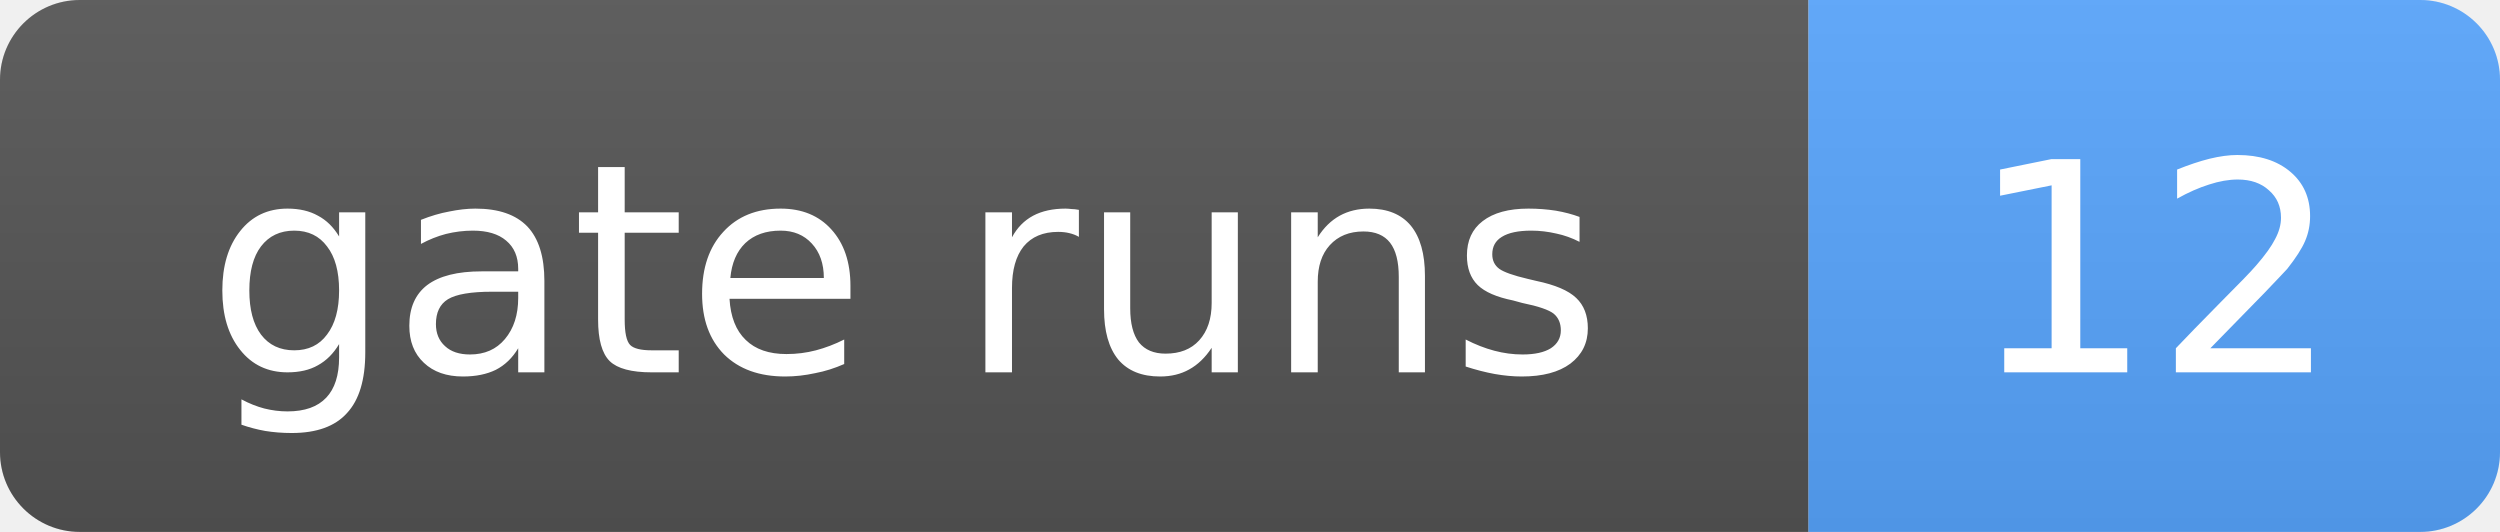
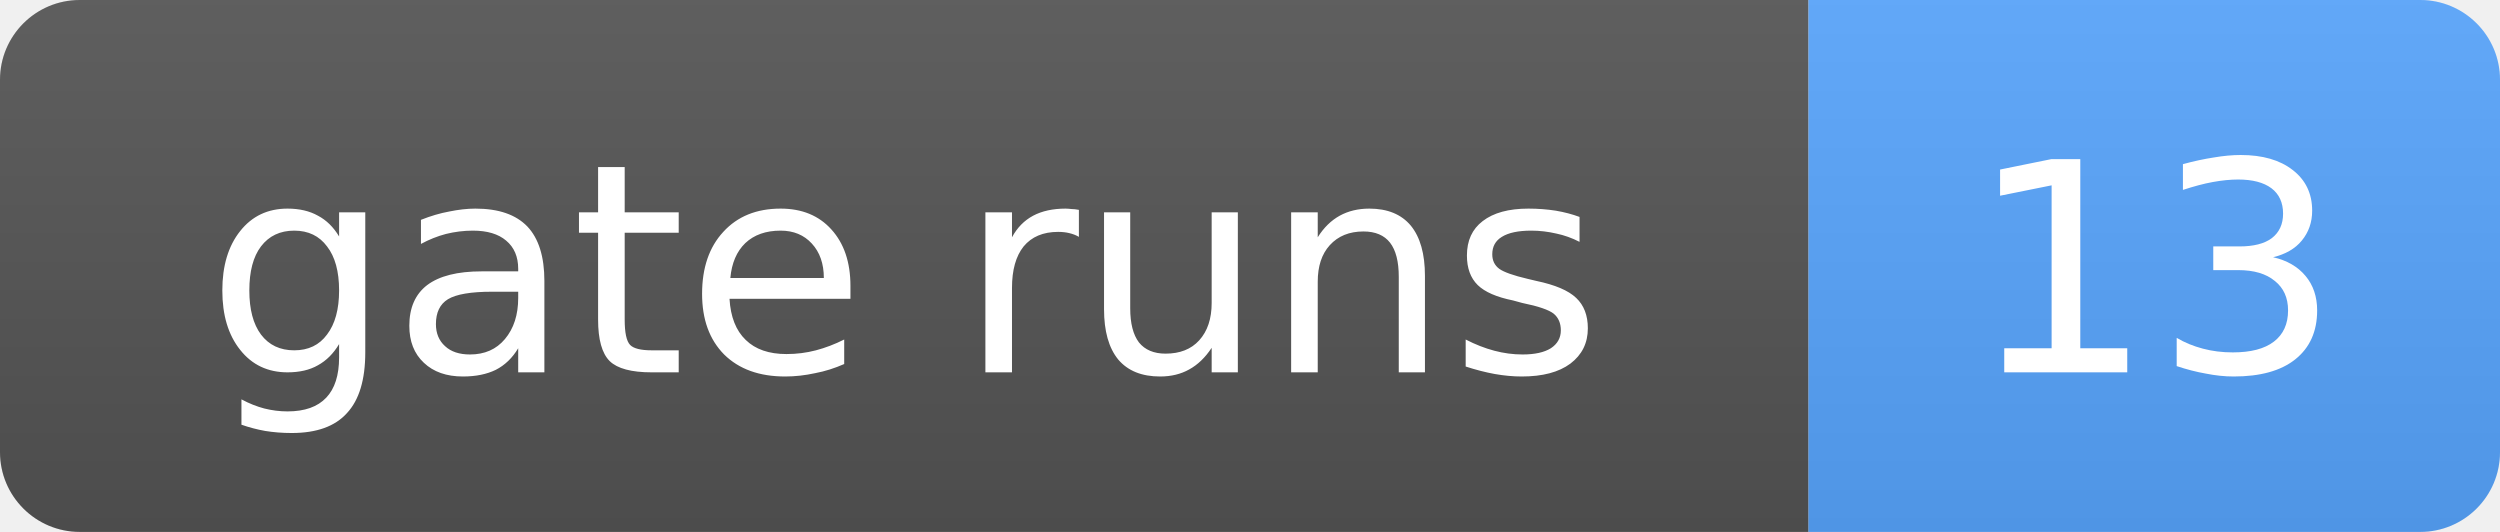
- <svg xmlns="http://www.w3.org/2000/svg" width="94" height="20" role="img" aria-label="gate runs: 12">
+ <svg xmlns="http://www.w3.org/2000/svg" width="94" height="20" role="img" aria-label="gate runs: 13">
  <linearGradient id="s" x2="0" y2="100%">
    <stop offset="0" stop-color="#bbb" stop-opacity=".1" />
    <stop offset="1" stop-opacity=".1" />
  </linearGradient>
  <clipPath id="r">
    <rect width="94" height="20" rx="3" fill="#fff" />
  </clipPath>
  <g clip-path="url(#r)">
    <rect width="68" height="20" fill="#555" />
    <rect x="68" width="26" height="20" fill="#58a6ff" />
    <rect width="94" height="20" fill="url(#s)" />
  </g>
  <g fill="#fff" text-anchor="middle" font-family="Verdana,Geneva,DejaVu Sans,sans-serif" font-size="11">
    <text x="34.0" y="14">gate runs</text>
-     <text x="81.0" y="14">12</text>
+     <text x="81.0" y="14">13</text>
  </g>
</svg>
